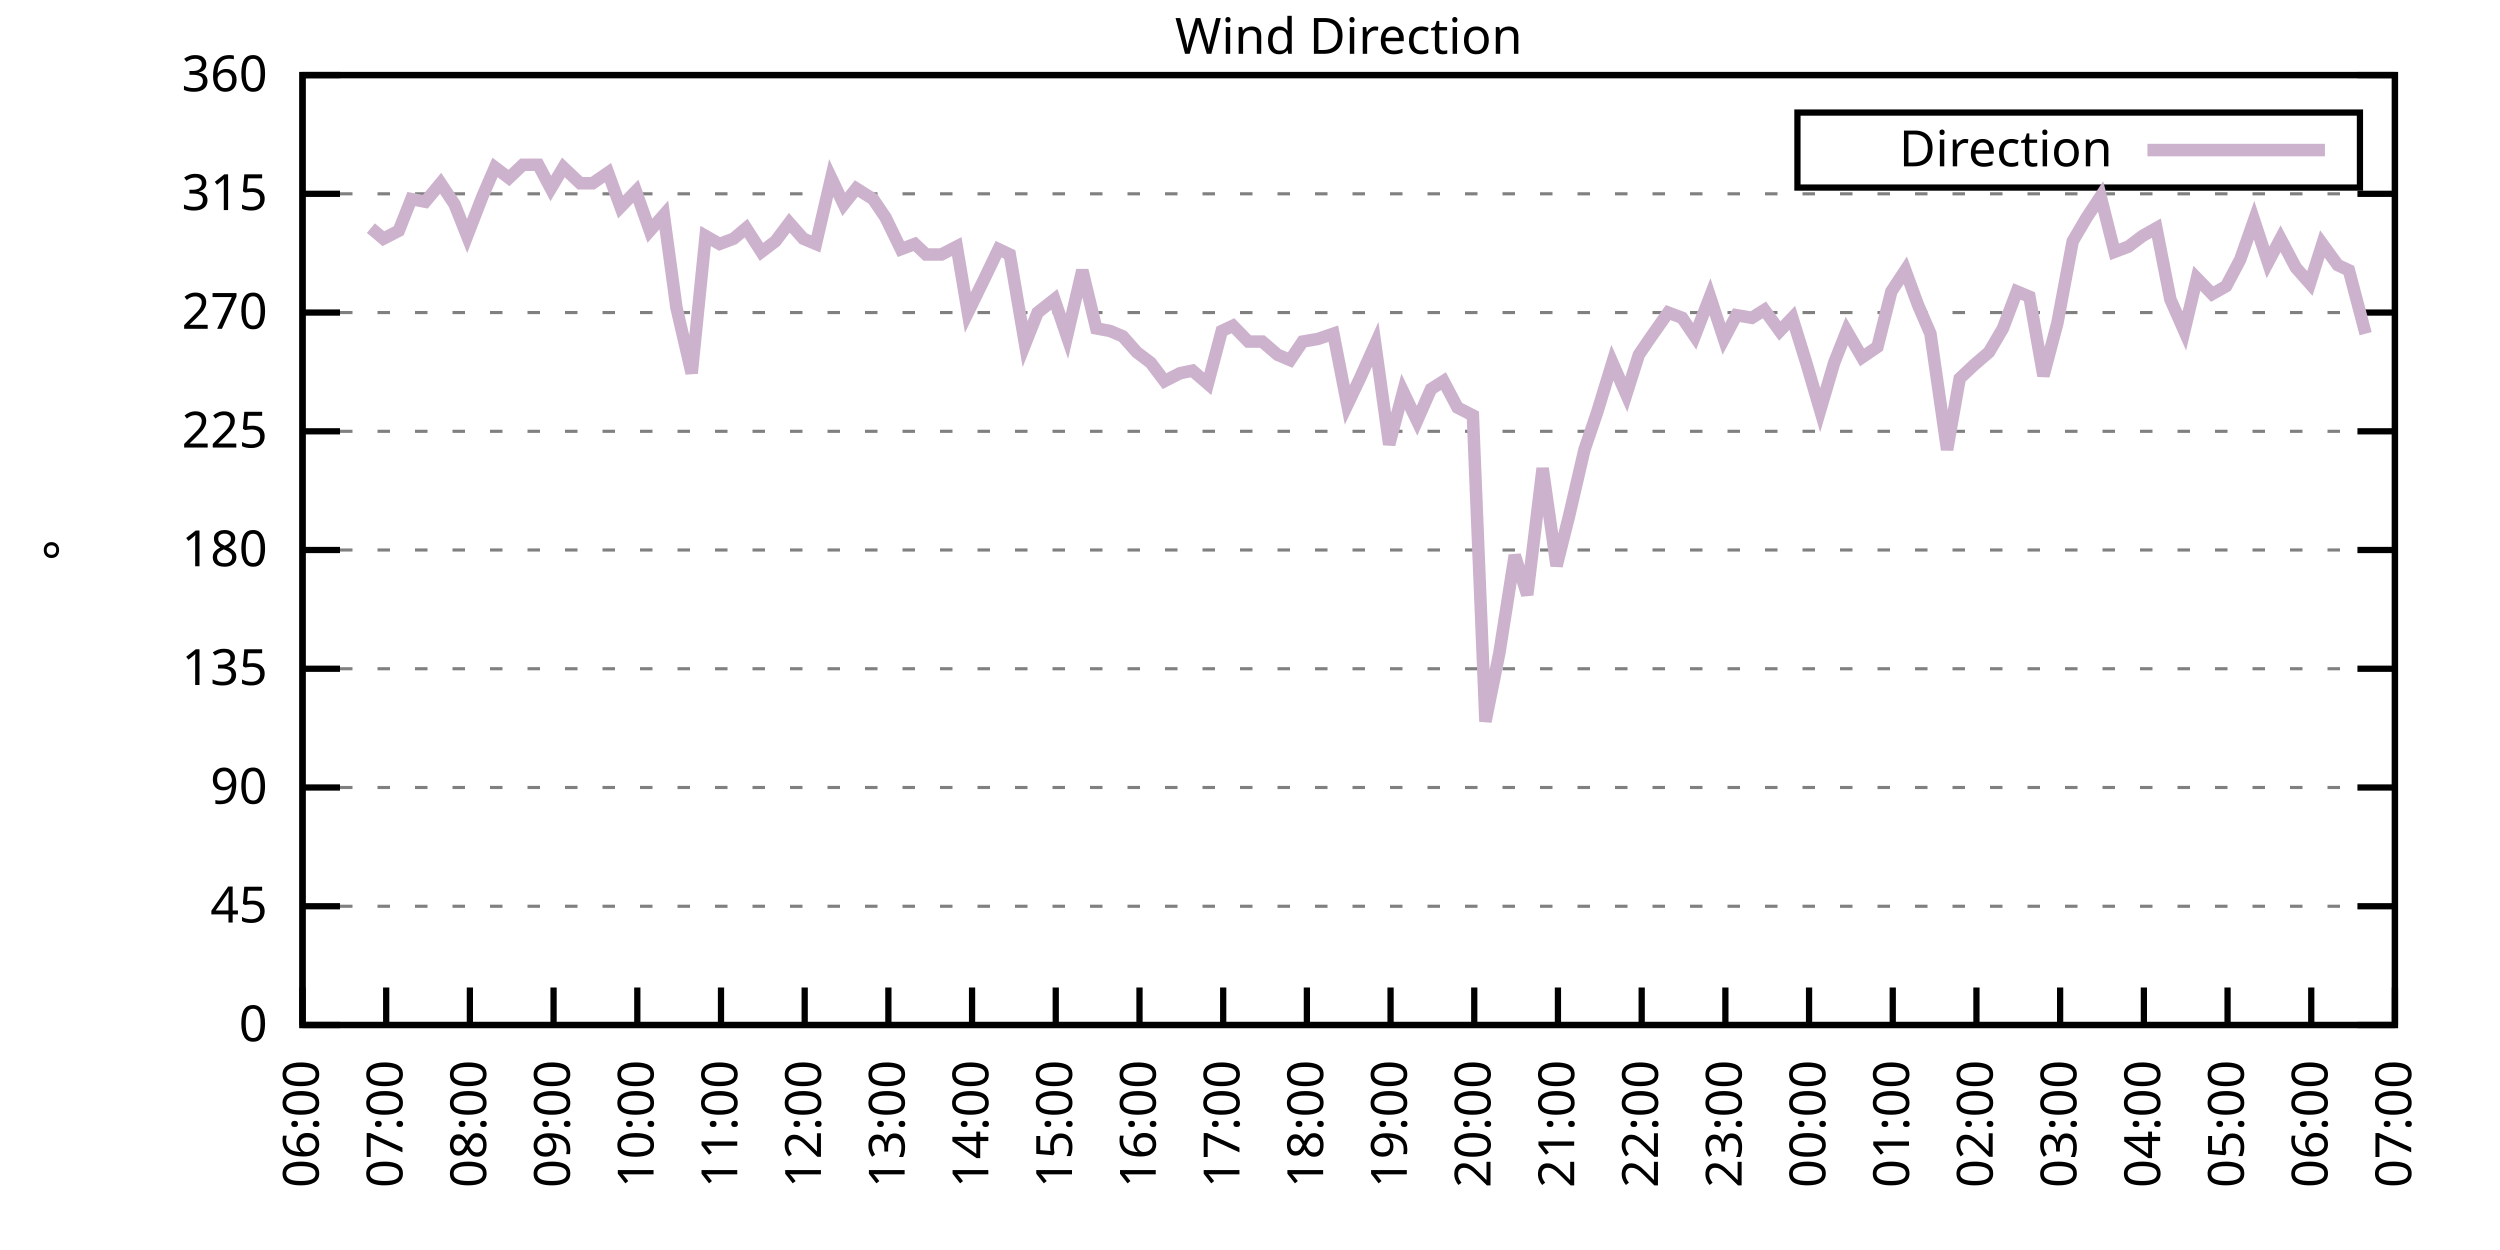
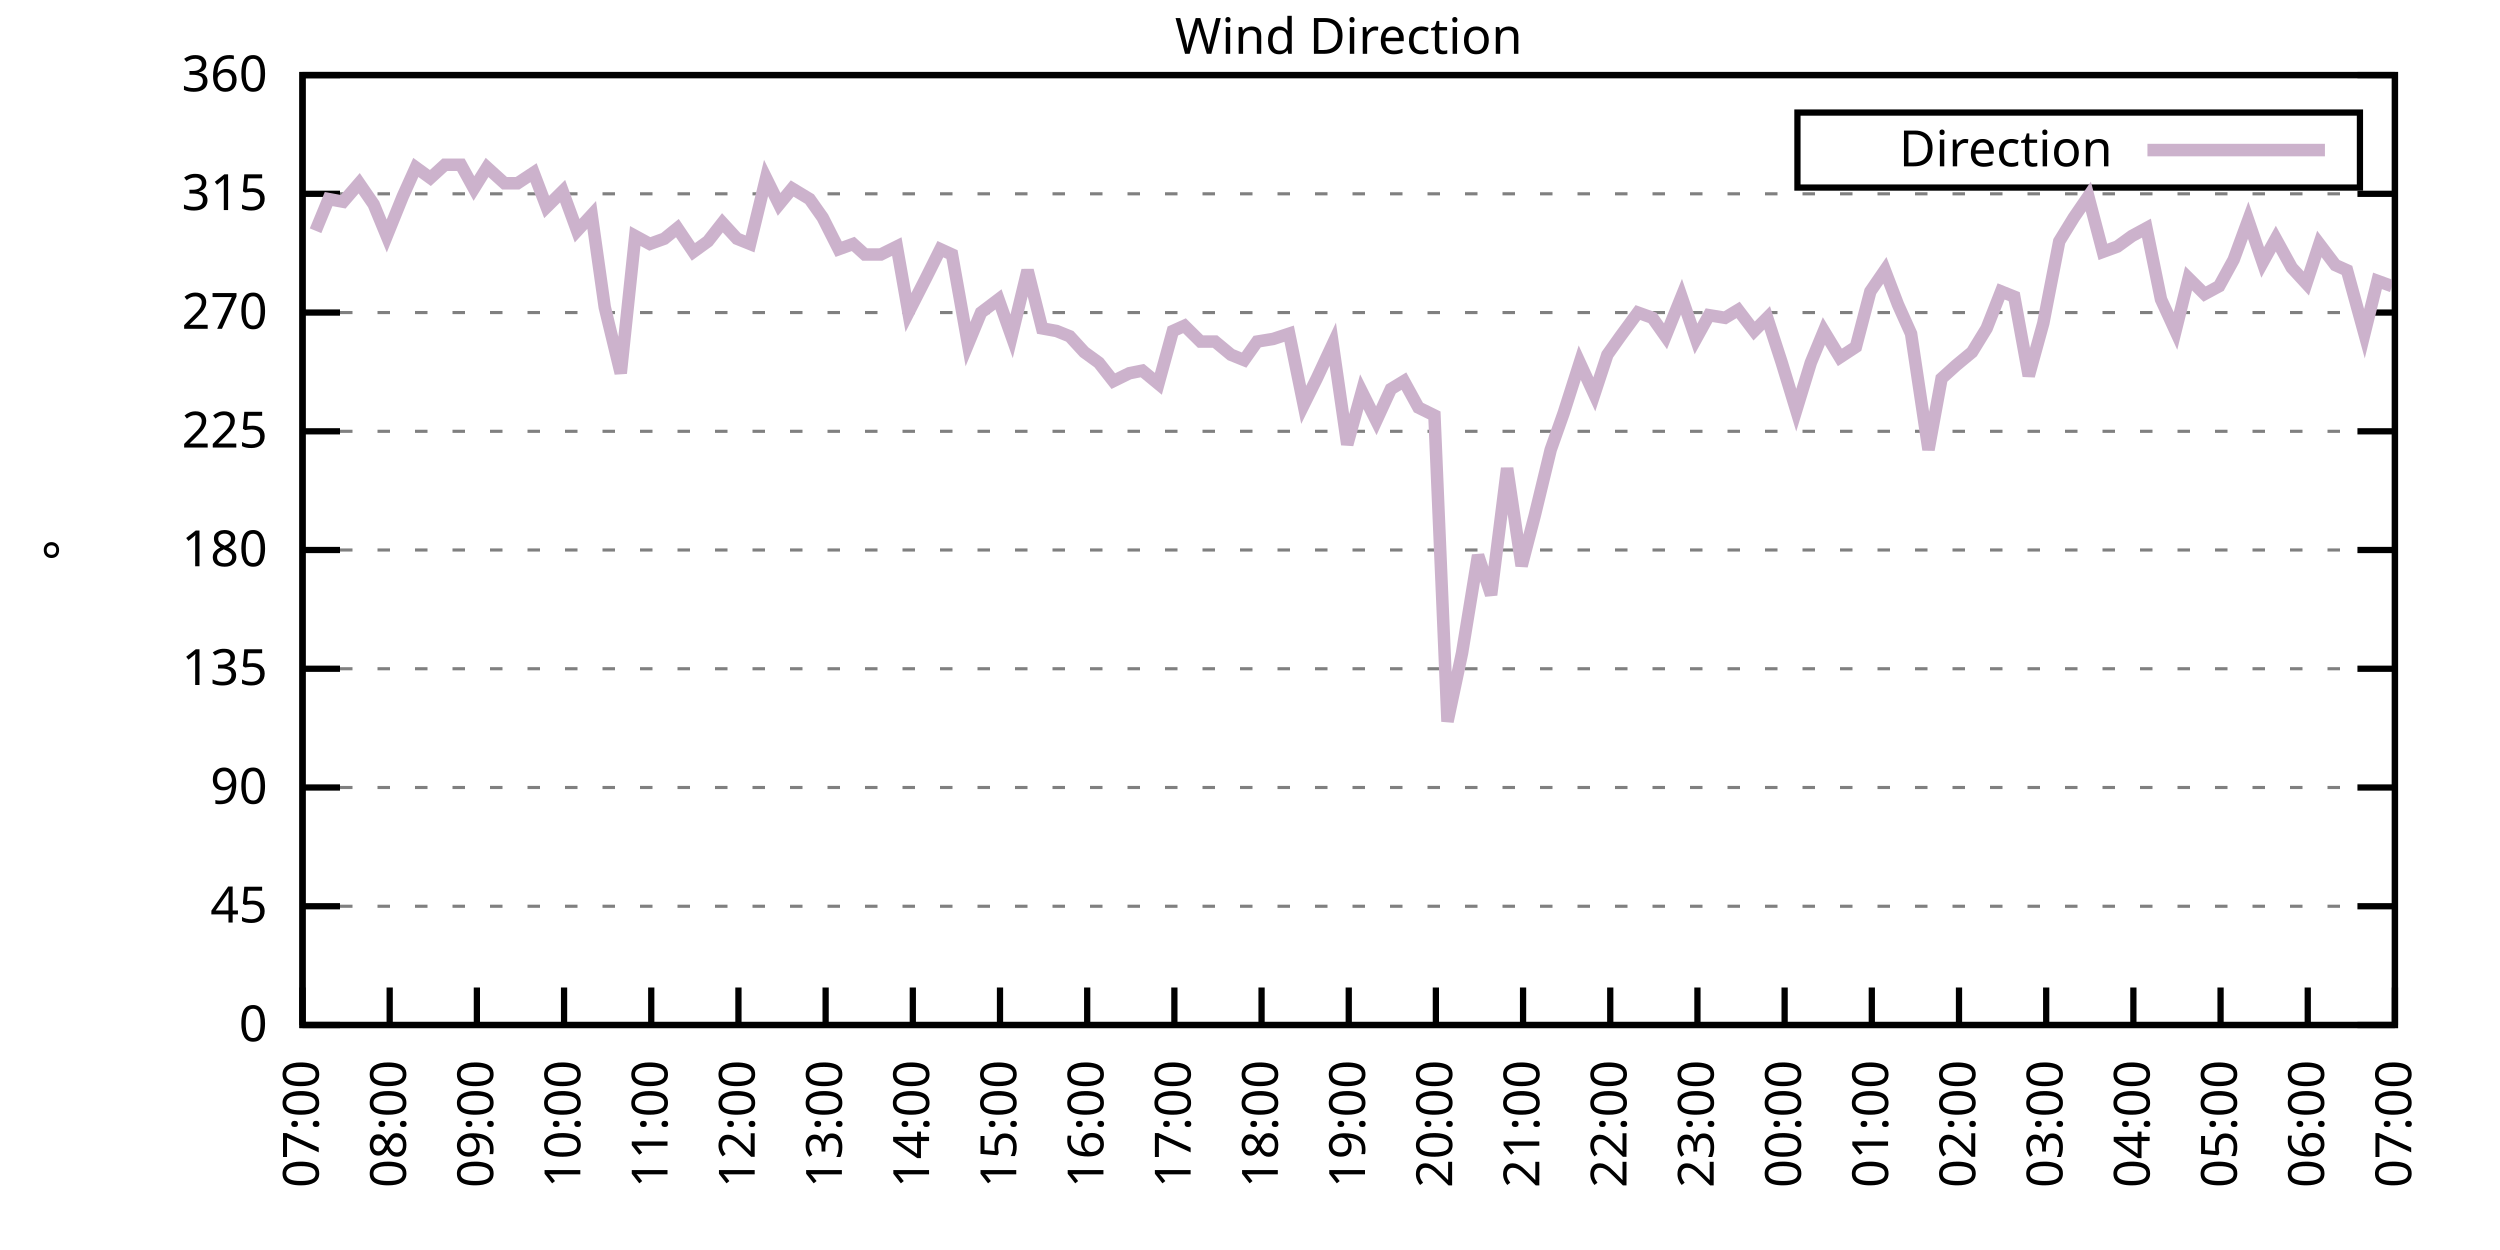
<svg xmlns="http://www.w3.org/2000/svg" xmlns:xlink="http://www.w3.org/1999/xlink" width="400" height="200" viewBox="0 0 400 200">
  <g id="gnuplot_canvas">
    <rect x="0" y="0" width="400" height="200" fill="none" />
    <defs>
      <circle id="gpDot" r="0.5" stroke-width="0.5" stroke="currentColor" />
      <path id="gpPt0" stroke-width="0.333" stroke="currentColor" d="M-1,0 h2 M0,-1 v2" />
      <path id="gpPt1" stroke-width="0.333" stroke="currentColor" d="M-1,-1 L1,1 M1,-1 L-1,1" />
      <path id="gpPt2" stroke-width="0.333" stroke="currentColor" d="M-1,0 L1,0 M0,-1 L0,1 M-1,-1 L1,1 M-1,1 L1,-1" />
      <rect id="gpPt3" stroke-width="0.333" stroke="currentColor" x="-1" y="-1" width="2" height="2" />
      <rect id="gpPt4" stroke-width="0.333" stroke="currentColor" fill="currentColor" x="-1" y="-1" width="2" height="2" />
      <circle id="gpPt5" stroke-width="0.333" stroke="currentColor" cx="0" cy="0" r="1" />
      <use xlink:href="#gpPt5" id="gpPt6" fill="currentColor" stroke="none" />
      <path id="gpPt7" stroke-width="0.333" stroke="currentColor" d="M0,-1.33 L-1.33,0.67 L1.33,0.67 z" />
      <use xlink:href="#gpPt7" id="gpPt8" fill="currentColor" stroke="none" />
      <use xlink:href="#gpPt7" id="gpPt9" stroke="currentColor" transform="rotate(180)" />
      <use xlink:href="#gpPt9" id="gpPt10" fill="currentColor" stroke="none" />
      <use xlink:href="#gpPt3" id="gpPt11" stroke="currentColor" transform="rotate(45)" />
      <use xlink:href="#gpPt11" id="gpPt12" fill="currentColor" stroke="none" />
      <path id="gpPt13" stroke-width="0.333" stroke="currentColor" d="M0,1.330 L1.265,0.411 L0.782,-1.067 L-0.782,-1.076 L-1.265,0.411 z" />
      <use xlink:href="#gpPt13" id="gpPt14" fill="currentColor" stroke="none" />
      <filter id="textbox" filterUnits="objectBoundingBox" x="0" y="0" height="1" width="1">
        <feFlood flood-color="white" flood-opacity="1" result="bgnd" />
        <feComposite in="SourceGraphic" in2="bgnd" operator="atop" />
      </filter>
      <filter id="greybox" filterUnits="objectBoundingBox" x="0" y="0" height="1" width="1">
        <feFlood flood-color="lightgrey" flood-opacity="1" result="grey" />
        <feComposite in="SourceGraphic" in2="grey" operator="atop" />
      </filter>
    </defs>
    <g fill="none" color="white" stroke="currentColor" stroke-width="1.00" stroke-linecap="butt" stroke-linejoin="miter">
</g>
    <g fill="none" color="black" stroke="currentColor" stroke-width="1.00" stroke-linecap="butt" stroke-linejoin="miter">
      <g stroke="none" shape-rendering="crispEdges">
        <polygon fill="rgb(255, 255, 255)" points="48.40,164.00 383.18,164.00 383.18,12.02 48.40,12.02 " />
      </g>
    </g>
    <g fill="none" color="black" stroke="currentColor" stroke-width="1.00" stroke-linecap="butt" stroke-linejoin="miter">
</g>
    <g fill="none" color="black" stroke="black" stroke-width="0.50" stroke-linecap="butt" stroke-linejoin="miter">
</g>
    <g fill="none" color="gray" stroke="currentColor" stroke-width="0.50" stroke-linecap="butt" stroke-linejoin="miter">
      <path stroke="gray" stroke-dasharray="2,4" class="gridline" d="M48.40,164.00 L383.19,164.00  " />
    </g>
    <g fill="none" color="gray" stroke="gray" stroke-width="1.00" stroke-linecap="butt" stroke-linejoin="miter">
</g>
    <g fill="none" color="black" stroke="currentColor" stroke-width="1.00" stroke-linecap="butt" stroke-linejoin="miter">
      <path stroke="black" d="M48.40,164.00 L54.40,164.00 M383.19,164.00 L377.19,164.00  " />
      <g transform="translate(42.80,166.60)" stroke="none" fill="black" font-family="Sans" font-size="8.00" text-anchor="end">
        <text>
          <tspan font-family="Sans"> 0</tspan>
        </text>
      </g>
    </g>
    <g fill="none" color="black" stroke="currentColor" stroke-width="1.00" stroke-linecap="butt" stroke-linejoin="miter">
</g>
    <g fill="none" color="black" stroke="black" stroke-width="0.50" stroke-linecap="butt" stroke-linejoin="miter">
</g>
    <g fill="none" color="gray" stroke="currentColor" stroke-width="0.50" stroke-linecap="butt" stroke-linejoin="miter">
      <path stroke="gray" stroke-dasharray="2,4" class="gridline" d="M48.40,145.00 L383.19,145.00  " />
    </g>
    <g fill="none" color="gray" stroke="gray" stroke-width="1.00" stroke-linecap="butt" stroke-linejoin="miter">
</g>
    <g fill="none" color="black" stroke="currentColor" stroke-width="1.00" stroke-linecap="butt" stroke-linejoin="miter">
      <path stroke="black" d="M48.40,145.00 L54.40,145.00 M383.19,145.00 L377.19,145.00  " />
      <g transform="translate(42.80,147.60)" stroke="none" fill="black" font-family="Sans" font-size="8.00" text-anchor="end">
        <text>
          <tspan font-family="Sans"> 45</tspan>
        </text>
      </g>
    </g>
    <g fill="none" color="black" stroke="currentColor" stroke-width="1.00" stroke-linecap="butt" stroke-linejoin="miter">
</g>
    <g fill="none" color="black" stroke="black" stroke-width="0.50" stroke-linecap="butt" stroke-linejoin="miter">
</g>
    <g fill="none" color="gray" stroke="currentColor" stroke-width="0.50" stroke-linecap="butt" stroke-linejoin="miter">
      <path stroke="gray" stroke-dasharray="2,4" class="gridline" d="M48.40,126.00 L383.19,126.00  " />
    </g>
    <g fill="none" color="gray" stroke="gray" stroke-width="1.00" stroke-linecap="butt" stroke-linejoin="miter">
</g>
    <g fill="none" color="black" stroke="currentColor" stroke-width="1.00" stroke-linecap="butt" stroke-linejoin="miter">
      <path stroke="black" d="M48.40,126.00 L54.40,126.00 M383.19,126.00 L377.19,126.00  " />
      <g transform="translate(42.80,128.60)" stroke="none" fill="black" font-family="Sans" font-size="8.00" text-anchor="end">
        <text>
          <tspan font-family="Sans"> 90</tspan>
        </text>
      </g>
    </g>
    <g fill="none" color="black" stroke="currentColor" stroke-width="1.00" stroke-linecap="butt" stroke-linejoin="miter">
</g>
    <g fill="none" color="black" stroke="black" stroke-width="0.50" stroke-linecap="butt" stroke-linejoin="miter">
</g>
    <g fill="none" color="gray" stroke="currentColor" stroke-width="0.50" stroke-linecap="butt" stroke-linejoin="miter">
      <path stroke="gray" stroke-dasharray="2,4" class="gridline" d="M48.40,107.00 L383.19,107.00  " />
    </g>
    <g fill="none" color="gray" stroke="gray" stroke-width="1.00" stroke-linecap="butt" stroke-linejoin="miter">
</g>
    <g fill="none" color="black" stroke="currentColor" stroke-width="1.00" stroke-linecap="butt" stroke-linejoin="miter">
      <path stroke="black" d="M48.40,107.00 L54.40,107.00 M383.19,107.00 L377.19,107.00  " />
      <g transform="translate(42.80,109.60)" stroke="none" fill="black" font-family="Sans" font-size="8.00" text-anchor="end">
        <text>
          <tspan font-family="Sans"> 135</tspan>
        </text>
      </g>
    </g>
    <g fill="none" color="black" stroke="currentColor" stroke-width="1.00" stroke-linecap="butt" stroke-linejoin="miter">
</g>
    <g fill="none" color="black" stroke="black" stroke-width="0.50" stroke-linecap="butt" stroke-linejoin="miter">
</g>
    <g fill="none" color="gray" stroke="currentColor" stroke-width="0.50" stroke-linecap="butt" stroke-linejoin="miter">
      <path stroke="gray" stroke-dasharray="2,4" class="gridline" d="M48.40,88.00 L383.19,88.00  " />
    </g>
    <g fill="none" color="gray" stroke="gray" stroke-width="1.00" stroke-linecap="butt" stroke-linejoin="miter">
</g>
    <g fill="none" color="black" stroke="currentColor" stroke-width="1.00" stroke-linecap="butt" stroke-linejoin="miter">
      <path stroke="black" d="M48.40,88.00 L54.40,88.00 M383.19,88.00 L377.19,88.00  " />
      <g transform="translate(42.80,90.60)" stroke="none" fill="black" font-family="Sans" font-size="8.00" text-anchor="end">
        <text>
          <tspan font-family="Sans"> 180</tspan>
        </text>
      </g>
    </g>
    <g fill="none" color="black" stroke="currentColor" stroke-width="1.00" stroke-linecap="butt" stroke-linejoin="miter">
</g>
    <g fill="none" color="black" stroke="black" stroke-width="0.50" stroke-linecap="butt" stroke-linejoin="miter">
</g>
    <g fill="none" color="gray" stroke="currentColor" stroke-width="0.50" stroke-linecap="butt" stroke-linejoin="miter">
      <path stroke="gray" stroke-dasharray="2,4" class="gridline" d="M48.40,69.01 L383.19,69.01  " />
    </g>
    <g fill="none" color="gray" stroke="gray" stroke-width="1.00" stroke-linecap="butt" stroke-linejoin="miter">
</g>
    <g fill="none" color="black" stroke="currentColor" stroke-width="1.00" stroke-linecap="butt" stroke-linejoin="miter">
      <path stroke="black" d="M48.40,69.01 L54.40,69.01 M383.19,69.01 L377.19,69.01  " />
      <g transform="translate(42.80,71.61)" stroke="none" fill="black" font-family="Sans" font-size="8.00" text-anchor="end">
        <text>
          <tspan font-family="Sans"> 225</tspan>
        </text>
      </g>
    </g>
    <g fill="none" color="black" stroke="currentColor" stroke-width="1.00" stroke-linecap="butt" stroke-linejoin="miter">
</g>
    <g fill="none" color="black" stroke="black" stroke-width="0.50" stroke-linecap="butt" stroke-linejoin="miter">
</g>
    <g fill="none" color="gray" stroke="currentColor" stroke-width="0.50" stroke-linecap="butt" stroke-linejoin="miter">
      <path stroke="gray" stroke-dasharray="2,4" class="gridline" d="M48.40,50.01 L383.19,50.01  " />
    </g>
    <g fill="none" color="gray" stroke="gray" stroke-width="1.00" stroke-linecap="butt" stroke-linejoin="miter">
</g>
    <g fill="none" color="black" stroke="currentColor" stroke-width="1.00" stroke-linecap="butt" stroke-linejoin="miter">
      <path stroke="black" d="M48.40,50.01 L54.40,50.01 M383.19,50.01 L377.19,50.01  " />
      <g transform="translate(42.80,52.61)" stroke="none" fill="black" font-family="Sans" font-size="8.00" text-anchor="end">
        <text>
          <tspan font-family="Sans"> 270</tspan>
        </text>
      </g>
    </g>
    <g fill="none" color="black" stroke="currentColor" stroke-width="1.00" stroke-linecap="butt" stroke-linejoin="miter">
</g>
    <g fill="none" color="black" stroke="black" stroke-width="0.50" stroke-linecap="butt" stroke-linejoin="miter">
</g>
    <g fill="none" color="gray" stroke="currentColor" stroke-width="0.50" stroke-linecap="butt" stroke-linejoin="miter">
      <path stroke="gray" stroke-dasharray="2,4" class="gridline" d="M48.40,31.01 L383.19,31.01  " />
    </g>
    <g fill="none" color="gray" stroke="gray" stroke-width="1.00" stroke-linecap="butt" stroke-linejoin="miter">
</g>
    <g fill="none" color="black" stroke="currentColor" stroke-width="1.00" stroke-linecap="butt" stroke-linejoin="miter">
      <path stroke="black" d="M48.40,31.01 L54.40,31.01 M383.19,31.01 L377.19,31.01  " />
      <g transform="translate(42.80,33.61)" stroke="none" fill="black" font-family="Sans" font-size="8.00" text-anchor="end">
        <text>
          <tspan font-family="Sans"> 315</tspan>
        </text>
      </g>
    </g>
    <g fill="none" color="black" stroke="currentColor" stroke-width="1.00" stroke-linecap="butt" stroke-linejoin="miter">
</g>
    <g fill="none" color="black" stroke="black" stroke-width="0.50" stroke-linecap="butt" stroke-linejoin="miter">
</g>
    <g fill="none" color="gray" stroke="currentColor" stroke-width="0.50" stroke-linecap="butt" stroke-linejoin="miter">
      <path stroke="gray" stroke-dasharray="2,4" class="gridline" d="M48.40,12.01 L383.19,12.01  " />
    </g>
    <g fill="none" color="gray" stroke="gray" stroke-width="1.00" stroke-linecap="butt" stroke-linejoin="miter">
</g>
    <g fill="none" color="black" stroke="currentColor" stroke-width="1.00" stroke-linecap="butt" stroke-linejoin="miter">
      <path stroke="black" d="M48.40,12.01 L54.40,12.01 M383.19,12.01 L377.19,12.01  " />
      <g transform="translate(42.80,14.61)" stroke="none" fill="black" font-family="Sans" font-size="8.00" text-anchor="end">
        <text>
          <tspan font-family="Sans"> 360</tspan>
        </text>
      </g>
    </g>
    <g fill="none" color="black" stroke="currentColor" stroke-width="1.00" stroke-linecap="butt" stroke-linejoin="miter">
      <path stroke="black" d="M48.40,164.00 L48.40,158.00  " />
      <g transform="translate(51.00,169.60) rotate(270.00)" stroke="none" fill="black" font-family="Sans" font-size="8.00" text-anchor="end">
        <text>
-           <tspan font-family="Sans">06:00</tspan>
-         </text>
-       </g>
-     </g>
-     <g fill="none" color="black" stroke="currentColor" stroke-width="1.00" stroke-linecap="butt" stroke-linejoin="miter">
-       <path stroke="black" d="M61.79,164.00 L61.79,158.00  " />
-       <g transform="translate(64.39,169.60) rotate(270.00)" stroke="none" fill="black" font-family="Sans" font-size="8.00" text-anchor="end">
-         <text>
          <tspan font-family="Sans">07:00</tspan>
        </text>
      </g>
    </g>
    <g fill="none" color="black" stroke="currentColor" stroke-width="1.00" stroke-linecap="butt" stroke-linejoin="miter">
-       <path stroke="black" d="M75.18,164.00 L75.18,158.00  " />
-       <g transform="translate(77.78,169.60) rotate(270.00)" stroke="none" fill="black" font-family="Sans" font-size="8.00" text-anchor="end">
+       <path stroke="black" d="M62.35,164.00 L62.35,158.00  " />
+       <g transform="translate(64.95,169.60) rotate(270.00)" stroke="none" fill="black" font-family="Sans" font-size="8.00" text-anchor="end">
        <text>
          <tspan font-family="Sans">08:00</tspan>
        </text>
      </g>
    </g>
    <g fill="none" color="black" stroke="currentColor" stroke-width="1.00" stroke-linecap="butt" stroke-linejoin="miter">
-       <path stroke="black" d="M88.57,164.00 L88.57,158.00  " />
-       <g transform="translate(91.17,169.60) rotate(270.00)" stroke="none" fill="black" font-family="Sans" font-size="8.00" text-anchor="end">
+       <path stroke="black" d="M76.30,164.00 L76.30,158.00  " />
+       <g transform="translate(78.90,169.60) rotate(270.00)" stroke="none" fill="black" font-family="Sans" font-size="8.00" text-anchor="end">
        <text>
          <tspan font-family="Sans">09:00</tspan>
        </text>
      </g>
    </g>
    <g fill="none" color="black" stroke="currentColor" stroke-width="1.00" stroke-linecap="butt" stroke-linejoin="miter">
-       <path stroke="black" d="M101.97,164.00 L101.97,158.00  " />
-       <g transform="translate(104.57,169.60) rotate(270.00)" stroke="none" fill="black" font-family="Sans" font-size="8.00" text-anchor="end">
+       <path stroke="black" d="M90.25,164.00 L90.25,158.00  " />
+       <g transform="translate(92.85,169.60) rotate(270.00)" stroke="none" fill="black" font-family="Sans" font-size="8.00" text-anchor="end">
        <text>
          <tspan font-family="Sans">10:00</tspan>
        </text>
      </g>
    </g>
    <g fill="none" color="black" stroke="currentColor" stroke-width="1.00" stroke-linecap="butt" stroke-linejoin="miter">
-       <path stroke="black" d="M115.36,164.00 L115.36,158.00  " />
-       <g transform="translate(117.96,169.60) rotate(270.00)" stroke="none" fill="black" font-family="Sans" font-size="8.00" text-anchor="end">
+       <path stroke="black" d="M104.20,164.00 L104.20,158.00  " />
+       <g transform="translate(106.80,169.60) rotate(270.00)" stroke="none" fill="black" font-family="Sans" font-size="8.00" text-anchor="end">
        <text>
          <tspan font-family="Sans">11:00</tspan>
        </text>
      </g>
    </g>
    <g fill="none" color="black" stroke="currentColor" stroke-width="1.00" stroke-linecap="butt" stroke-linejoin="miter">
-       <path stroke="black" d="M128.75,164.00 L128.75,158.00  " />
-       <g transform="translate(131.35,169.60) rotate(270.00)" stroke="none" fill="black" font-family="Sans" font-size="8.00" text-anchor="end">
+       <path stroke="black" d="M118.15,164.00 L118.15,158.00  " />
+       <g transform="translate(120.75,169.60) rotate(270.00)" stroke="none" fill="black" font-family="Sans" font-size="8.00" text-anchor="end">
        <text>
          <tspan font-family="Sans">12:00</tspan>
        </text>
      </g>
    </g>
    <g fill="none" color="black" stroke="currentColor" stroke-width="1.00" stroke-linecap="butt" stroke-linejoin="miter">
-       <path stroke="black" d="M142.14,164.00 L142.14,158.00  " />
-       <g transform="translate(144.74,169.60) rotate(270.00)" stroke="none" fill="black" font-family="Sans" font-size="8.00" text-anchor="end">
+       <path stroke="black" d="M132.10,164.00 L132.10,158.00  " />
+       <g transform="translate(134.70,169.60) rotate(270.00)" stroke="none" fill="black" font-family="Sans" font-size="8.00" text-anchor="end">
        <text>
          <tspan font-family="Sans">13:00</tspan>
        </text>
      </g>
    </g>
    <g fill="none" color="black" stroke="currentColor" stroke-width="1.00" stroke-linecap="butt" stroke-linejoin="miter">
-       <path stroke="black" d="M155.53,164.00 L155.53,158.00  " />
-       <g transform="translate(158.13,169.60) rotate(270.00)" stroke="none" fill="black" font-family="Sans" font-size="8.00" text-anchor="end">
+       <path stroke="black" d="M146.05,164.00 L146.05,158.00  " />
+       <g transform="translate(148.65,169.60) rotate(270.00)" stroke="none" fill="black" font-family="Sans" font-size="8.00" text-anchor="end">
        <text>
          <tspan font-family="Sans">14:00</tspan>
        </text>
      </g>
    </g>
    <g fill="none" color="black" stroke="currentColor" stroke-width="1.00" stroke-linecap="butt" stroke-linejoin="miter">
-       <path stroke="black" d="M168.92,164.00 L168.92,158.00  " />
-       <g transform="translate(171.52,169.60) rotate(270.00)" stroke="none" fill="black" font-family="Sans" font-size="8.00" text-anchor="end">
+       <path stroke="black" d="M160.00,164.00 L160.00,158.00  " />
+       <g transform="translate(162.60,169.60) rotate(270.00)" stroke="none" fill="black" font-family="Sans" font-size="8.00" text-anchor="end">
        <text>
          <tspan font-family="Sans">15:00</tspan>
        </text>
      </g>
    </g>
    <g fill="none" color="black" stroke="currentColor" stroke-width="1.00" stroke-linecap="butt" stroke-linejoin="miter">
-       <path stroke="black" d="M182.32,164.00 L182.32,158.00  " />
-       <g transform="translate(184.92,169.60) rotate(270.00)" stroke="none" fill="black" font-family="Sans" font-size="8.00" text-anchor="end">
+       <path stroke="black" d="M173.95,164.00 L173.95,158.00  " />
+       <g transform="translate(176.55,169.60) rotate(270.00)" stroke="none" fill="black" font-family="Sans" font-size="8.00" text-anchor="end">
        <text>
          <tspan font-family="Sans">16:00</tspan>
        </text>
      </g>
    </g>
    <g fill="none" color="black" stroke="currentColor" stroke-width="1.00" stroke-linecap="butt" stroke-linejoin="miter">
-       <path stroke="black" d="M195.71,164.00 L195.71,158.00  " />
-       <g transform="translate(198.31,169.60) rotate(270.00)" stroke="none" fill="black" font-family="Sans" font-size="8.00" text-anchor="end">
+       <path stroke="black" d="M187.90,164.00 L187.90,158.00  " />
+       <g transform="translate(190.50,169.60) rotate(270.00)" stroke="none" fill="black" font-family="Sans" font-size="8.00" text-anchor="end">
        <text>
          <tspan font-family="Sans">17:00</tspan>
        </text>
      </g>
    </g>
    <g fill="none" color="black" stroke="currentColor" stroke-width="1.00" stroke-linecap="butt" stroke-linejoin="miter">
-       <path stroke="black" d="M209.10,164.00 L209.10,158.00  " />
-       <g transform="translate(211.70,169.60) rotate(270.00)" stroke="none" fill="black" font-family="Sans" font-size="8.00" text-anchor="end">
+       <path stroke="black" d="M201.85,164.00 L201.85,158.00  " />
+       <g transform="translate(204.45,169.60) rotate(270.00)" stroke="none" fill="black" font-family="Sans" font-size="8.00" text-anchor="end">
        <text>
          <tspan font-family="Sans">18:00</tspan>
        </text>
      </g>
    </g>
    <g fill="none" color="black" stroke="currentColor" stroke-width="1.00" stroke-linecap="butt" stroke-linejoin="miter">
-       <path stroke="black" d="M222.49,164.00 L222.49,158.00  " />
-       <g transform="translate(225.09,169.60) rotate(270.00)" stroke="none" fill="black" font-family="Sans" font-size="8.00" text-anchor="end">
+       <path stroke="black" d="M215.80,164.00 L215.80,158.00  " />
+       <g transform="translate(218.40,169.60) rotate(270.00)" stroke="none" fill="black" font-family="Sans" font-size="8.00" text-anchor="end">
        <text>
          <tspan font-family="Sans">19:00</tspan>
        </text>
      </g>
    </g>
    <g fill="none" color="black" stroke="currentColor" stroke-width="1.00" stroke-linecap="butt" stroke-linejoin="miter">
-       <path stroke="black" d="M235.88,164.00 L235.88,158.00  " />
-       <g transform="translate(238.48,169.60) rotate(270.00)" stroke="none" fill="black" font-family="Sans" font-size="8.00" text-anchor="end">
+       <path stroke="black" d="M229.74,164.00 L229.74,158.00  " />
+       <g transform="translate(232.34,169.60) rotate(270.00)" stroke="none" fill="black" font-family="Sans" font-size="8.00" text-anchor="end">
        <text>
          <tspan font-family="Sans">20:00</tspan>
        </text>
      </g>
    </g>
    <g fill="none" color="black" stroke="currentColor" stroke-width="1.00" stroke-linecap="butt" stroke-linejoin="miter">
-       <path stroke="black" d="M249.27,164.00 L249.27,158.00  " />
-       <g transform="translate(251.87,169.60) rotate(270.00)" stroke="none" fill="black" font-family="Sans" font-size="8.00" text-anchor="end">
+       <path stroke="black" d="M243.69,164.00 L243.69,158.00  " />
+       <g transform="translate(246.29,169.60) rotate(270.00)" stroke="none" fill="black" font-family="Sans" font-size="8.00" text-anchor="end">
        <text>
          <tspan font-family="Sans">21:00</tspan>
        </text>
      </g>
    </g>
    <g fill="none" color="black" stroke="currentColor" stroke-width="1.00" stroke-linecap="butt" stroke-linejoin="miter">
-       <path stroke="black" d="M262.67,164.00 L262.67,158.00  " />
-       <g transform="translate(265.27,169.60) rotate(270.00)" stroke="none" fill="black" font-family="Sans" font-size="8.00" text-anchor="end">
+       <path stroke="black" d="M257.64,164.00 L257.64,158.00  " />
+       <g transform="translate(260.24,169.60) rotate(270.00)" stroke="none" fill="black" font-family="Sans" font-size="8.00" text-anchor="end">
        <text>
          <tspan font-family="Sans">22:00</tspan>
        </text>
      </g>
    </g>
    <g fill="none" color="black" stroke="currentColor" stroke-width="1.00" stroke-linecap="butt" stroke-linejoin="miter">
-       <path stroke="black" d="M276.06,164.00 L276.06,158.00  " />
-       <g transform="translate(278.66,169.60) rotate(270.00)" stroke="none" fill="black" font-family="Sans" font-size="8.00" text-anchor="end">
+       <path stroke="black" d="M271.59,164.00 L271.59,158.00  " />
+       <g transform="translate(274.19,169.60) rotate(270.00)" stroke="none" fill="black" font-family="Sans" font-size="8.00" text-anchor="end">
        <text>
          <tspan font-family="Sans">23:00</tspan>
        </text>
      </g>
    </g>
    <g fill="none" color="black" stroke="currentColor" stroke-width="1.00" stroke-linecap="butt" stroke-linejoin="miter">
-       <path stroke="black" d="M289.45,164.00 L289.45,158.00  " />
-       <g transform="translate(292.05,169.60) rotate(270.00)" stroke="none" fill="black" font-family="Sans" font-size="8.00" text-anchor="end">
+       <path stroke="black" d="M285.54,164.00 L285.54,158.00  " />
+       <g transform="translate(288.14,169.60) rotate(270.00)" stroke="none" fill="black" font-family="Sans" font-size="8.00" text-anchor="end">
        <text>
          <tspan font-family="Sans">00:00</tspan>
        </text>
      </g>
    </g>
    <g fill="none" color="black" stroke="currentColor" stroke-width="1.00" stroke-linecap="butt" stroke-linejoin="miter">
-       <path stroke="black" d="M302.84,164.00 L302.84,158.00  " />
-       <g transform="translate(305.44,169.60) rotate(270.00)" stroke="none" fill="black" font-family="Sans" font-size="8.00" text-anchor="end">
+       <path stroke="black" d="M299.49,164.00 L299.49,158.00  " />
+       <g transform="translate(302.09,169.60) rotate(270.00)" stroke="none" fill="black" font-family="Sans" font-size="8.00" text-anchor="end">
        <text>
          <tspan font-family="Sans">01:00</tspan>
        </text>
      </g>
    </g>
    <g fill="none" color="black" stroke="currentColor" stroke-width="1.00" stroke-linecap="butt" stroke-linejoin="miter">
-       <path stroke="black" d="M316.23,164.00 L316.23,158.00  " />
-       <g transform="translate(318.83,169.60) rotate(270.00)" stroke="none" fill="black" font-family="Sans" font-size="8.00" text-anchor="end">
+       <path stroke="black" d="M313.44,164.00 L313.44,158.00  " />
+       <g transform="translate(316.04,169.60) rotate(270.00)" stroke="none" fill="black" font-family="Sans" font-size="8.00" text-anchor="end">
        <text>
          <tspan font-family="Sans">02:00</tspan>
        </text>
      </g>
    </g>
    <g fill="none" color="black" stroke="currentColor" stroke-width="1.00" stroke-linecap="butt" stroke-linejoin="miter">
-       <path stroke="black" d="M329.62,164.00 L329.62,158.00  " />
-       <g transform="translate(332.22,169.60) rotate(270.00)" stroke="none" fill="black" font-family="Sans" font-size="8.00" text-anchor="end">
+       <path stroke="black" d="M327.39,164.00 L327.39,158.00  " />
+       <g transform="translate(329.99,169.60) rotate(270.00)" stroke="none" fill="black" font-family="Sans" font-size="8.00" text-anchor="end">
        <text>
          <tspan font-family="Sans">03:00</tspan>
        </text>
      </g>
    </g>
    <g fill="none" color="black" stroke="currentColor" stroke-width="1.00" stroke-linecap="butt" stroke-linejoin="miter">
-       <path stroke="black" d="M343.02,164.00 L343.02,158.00  " />
-       <g transform="translate(345.62,169.60) rotate(270.00)" stroke="none" fill="black" font-family="Sans" font-size="8.00" text-anchor="end">
+       <path stroke="black" d="M341.34,164.00 L341.34,158.00  " />
+       <g transform="translate(343.94,169.60) rotate(270.00)" stroke="none" fill="black" font-family="Sans" font-size="8.00" text-anchor="end">
        <text>
          <tspan font-family="Sans">04:00</tspan>
        </text>
      </g>
    </g>
    <g fill="none" color="black" stroke="currentColor" stroke-width="1.00" stroke-linecap="butt" stroke-linejoin="miter">
-       <path stroke="black" d="M356.41,164.00 L356.41,158.00  " />
-       <g transform="translate(359.01,169.60) rotate(270.00)" stroke="none" fill="black" font-family="Sans" font-size="8.00" text-anchor="end">
+       <path stroke="black" d="M355.29,164.00 L355.29,158.00  " />
+       <g transform="translate(357.89,169.60) rotate(270.00)" stroke="none" fill="black" font-family="Sans" font-size="8.00" text-anchor="end">
        <text>
          <tspan font-family="Sans">05:00</tspan>
        </text>
      </g>
    </g>
    <g fill="none" color="black" stroke="currentColor" stroke-width="1.00" stroke-linecap="butt" stroke-linejoin="miter">
-       <path stroke="black" d="M369.80,164.00 L369.80,158.00  " />
-       <g transform="translate(372.40,169.60) rotate(270.00)" stroke="none" fill="black" font-family="Sans" font-size="8.00" text-anchor="end">
+       <path stroke="black" d="M369.24,164.00 L369.24,158.00  " />
+       <g transform="translate(371.84,169.60) rotate(270.00)" stroke="none" fill="black" font-family="Sans" font-size="8.00" text-anchor="end">
        <text>
          <tspan font-family="Sans">06:00</tspan>
        </text>
      </g>
    </g>
    <g fill="none" color="black" stroke="currentColor" stroke-width="1.00" stroke-linecap="butt" stroke-linejoin="miter">
      <path stroke="black" d="M383.19,164.00 L383.19,158.00  " />
      <g transform="translate(385.79,169.60) rotate(270.00)" stroke="none" fill="black" font-family="Sans" font-size="8.00" text-anchor="end">
        <text>
          <tspan font-family="Sans">07:00</tspan>
        </text>
      </g>
    </g>
    <g fill="none" color="black" stroke="currentColor" stroke-width="1.00" stroke-linecap="butt" stroke-linejoin="miter">
</g>
    <g fill="none" color="black" stroke="currentColor" stroke-width="1.00" stroke-linecap="butt" stroke-linejoin="miter">
      <path stroke="black" d="M48.40,12.01 L48.40,164.00 L383.19,164.00 L383.19,12.01 L48.40,12.01 Z  " />
    </g>
    <g fill="none" color="black" stroke="currentColor" stroke-width="1.00" stroke-linecap="butt" stroke-linejoin="miter">
</g>
    <g fill="none" color="black" stroke="currentColor" stroke-width="1.00" stroke-linecap="butt" stroke-linejoin="miter">
      <path stroke="black" d="M287.59,30.01 L287.59,18.01 L377.59,18.01 L377.59,30.01 L287.59,30.01 Z  " />
    </g>
    <g id="Wind_direction_plot_1">
      <g fill="none" color="white" stroke="black" stroke-width="2.00" stroke-linecap="butt" stroke-linejoin="miter">
</g>
      <g fill="none" color="black" stroke="currentColor" stroke-width="2.00" stroke-linecap="butt" stroke-linejoin="miter">
        <g transform="translate(337.99,26.61)" stroke="none" fill="black" font-family="Sans" font-size="8.00" text-anchor="end">
          <text>
            <tspan font-family="Sans">Direction</tspan>
          </text>
        </g>
      </g>
      <g fill="none" color="black" stroke="currentColor" stroke-width="2.00" stroke-linecap="butt" stroke-linejoin="miter">
-         <path stroke="rgb(204, 178, 204)" d="M343.59,24.01 L371.99,24.01 M59.34,36.50 L61.35,38.19 L63.80,36.92 L65.81,31.85 L68.04,32.28 L70.50,29.32   L72.73,32.70 L74.74,37.76 L77.19,31.43 L79.20,26.79 L81.43,28.48 L83.66,26.36 L86.12,26.36 L88.13,30.16   L90.14,26.79 L92.82,29.32 L94.82,29.32 L97.28,27.63 L99.29,33.12 L101.74,30.59 L103.98,36.92 L106.21,34.39   L108.22,49.16 L110.67,59.72 L112.90,37.76 L115.13,39.03 L117.37,38.19 L119.38,36.50 L121.83,40.30 L124.06,38.61   L126.29,35.65 L128.53,38.19 L130.54,39.03 L132.99,28.48 L135.00,32.70 L137.01,30.16 L139.69,31.85 L141.69,34.81   L144.15,39.87 L146.38,39.03 L148.17,40.72 L150.62,40.72 L153.08,39.45 L154.86,50.01 L157.54,44.52 L159.77,39.87   L161.56,40.72 L164.01,55.07 L166.02,50.01 L168.70,47.90 L170.71,53.81 L173.17,43.25 L175.40,52.54 L177.63,52.96   L179.64,53.81 L181.87,56.34 L184.10,58.03 L186.33,60.98 L188.79,59.72 L190.80,59.30 L193.25,61.41 L195.48,52.96   L197.27,52.12 L199.73,54.65 L201.96,54.65 L204.41,56.76 L206.42,57.61 L208.43,54.65 L210.88,54.23 L213.34,53.39   L215.57,64.78 L217.58,60.56 L220.04,55.07 L222.27,71.12 L224.50,62.67 L226.73,67.32 L228.96,62.25 L230.97,60.98   L233.20,65.21 L235.66,66.47 L237.67,115.45 L239.90,104.47 L242.36,88.85 L244.36,95.18 L246.82,74.92 L249.05,90.54   L251.06,82.52 L253.51,71.96 L255.52,66.05 L257.98,58.03 L260.21,63.10 L262.22,56.76 L264.23,53.81 L266.91,50.01   L269.14,50.85 L271.15,53.81 L273.60,47.47 L275.83,54.23 L277.84,50.43 L280.30,50.85 L282.31,49.59 L284.76,52.96   L286.77,50.85 L289.00,58.03 L291.23,65.63 L293.47,58.03 L295.48,52.96 L297.93,57.18 L300.39,55.50 L302.62,46.63   L304.85,43.25 L306.86,48.74 L308.87,53.39 L311.54,71.96 L313.55,60.56 L315.79,58.45 L318.24,56.34 L320.47,52.54   L322.70,46.63 L324.71,47.47 L326.95,60.14 L329.18,51.70 L331.63,38.61 L333.86,34.81 L336.10,31.43 L338.33,40.30   L340.56,39.45 L342.79,37.76 L345.02,36.50 L347.26,47.90 L349.49,52.96 L351.50,44.52 L353.95,47.05 L356.18,45.79   L358.42,41.56 L360.65,35.23 L362.88,41.99 L364.89,38.19 L367.34,42.83 L369.58,45.36 L371.58,39.03 L374.04,42.41   L375.82,43.25 L378.50,53.39  " />
+         <path stroke="rgb(204, 178, 204)" d="M343.59,24.01 L371.99,24.01 M50.49,36.92 L52.58,31.85 L54.91,32.28 L57.47,29.32 L59.79,32.70 L61.88,37.76   L64.44,31.43 L66.53,26.79 L68.86,28.48 L71.18,26.36 L73.74,26.36 L75.83,30.16 L77.93,26.79 L80.72,29.32   L82.81,29.32 L85.37,27.63 L87.46,33.12 L90.02,30.59 L92.34,36.92 L94.67,34.39 L96.76,49.16 L99.32,59.72   L101.64,37.76 L103.97,39.03 L106.29,38.19 L108.38,36.50 L110.94,40.30 L113.27,38.61 L115.59,35.65 L117.92,38.19   L120.01,39.03 L122.57,28.48 L124.66,32.70 L126.75,30.16 L129.54,31.85 L131.63,34.81 L134.19,39.87 L136.51,39.03   L138.37,40.72 L140.93,40.72 L143.49,39.45 L145.35,50.01 L148.14,44.52 L150.46,39.87 L152.32,40.72 L154.88,55.07   L156.97,50.01 L159.76,47.90 L161.86,53.81 L164.41,43.25 L166.74,52.54 L169.06,52.96 L171.16,53.81 L173.48,56.34   L175.81,58.03 L178.13,60.98 L180.69,59.72 L182.78,59.30 L185.34,61.41 L187.66,52.96 L189.52,52.12 L192.08,54.65   L194.41,54.65 L196.96,56.76 L199.06,57.61 L201.15,54.65 L203.71,54.23 L206.26,53.39 L208.59,64.78 L210.68,60.56   L213.24,55.07 L215.56,71.12 L217.89,62.67 L220.21,67.32 L222.54,62.25 L224.63,60.98 L226.95,65.21 L229.51,66.47   L231.60,115.45 L233.93,104.47 L236.49,88.85 L238.58,95.18 L241.14,74.92 L243.46,90.54 L245.55,82.52 L248.11,71.96   L250.20,66.05 L252.76,58.03 L255.09,63.10 L257.18,56.76 L259.27,53.81 L262.06,50.01 L264.39,50.85 L266.48,53.81   L269.04,47.47 L271.36,54.23 L273.45,50.43 L276.01,50.85 L278.10,49.59 L280.66,52.96 L282.75,50.85 L285.08,58.03   L287.40,65.63 L289.73,58.03 L291.82,52.96 L294.38,57.18 L296.94,55.50 L299.26,46.63 L301.58,43.25 L303.68,48.74   L305.77,53.39 L308.56,71.96 L310.65,60.56 L312.98,58.45 L315.53,56.34 L317.86,52.54 L320.18,46.63 L322.28,47.47   L324.60,60.14 L326.93,51.70 L329.48,38.61 L331.81,34.81 L334.13,31.43 L336.46,40.30 L338.78,39.45 L341.11,37.76   L343.43,36.50 L345.76,47.90 L348.08,52.96 L350.18,44.52 L352.73,47.05 L355.06,45.79 L357.38,41.56 L359.71,35.23   L362.03,41.99 L364.13,38.19 L366.68,42.83 L369.01,45.36 L371.10,39.03 L373.66,42.41 L375.52,43.25 L378.31,53.39   L380.40,44.94 L382.73,45.79  " />
      </g>
    </g>
    <g fill="none" color="black" stroke="currentColor" stroke-width="2.00" stroke-linecap="butt" stroke-linejoin="miter">
</g>
    <g fill="none" color="black" stroke="black" stroke-width="1.00" stroke-linecap="butt" stroke-linejoin="miter">
</g>
    <g fill="none" color="black" stroke="currentColor" stroke-width="1.00" stroke-linecap="butt" stroke-linejoin="miter">
      <path stroke="black" d="M48.40,12.01 L48.40,164.00 L383.19,164.00 L383.19,12.01 L48.40,12.01 Z  " />
      <g transform="translate(12.80,88.01) rotate(270.00)" stroke="none" fill="black" font-family="Sans" font-size="8.00" text-anchor="middle">
        <text>
          <tspan font-family="Sans">°</tspan>
        </text>
      </g>
    </g>
    <g fill="none" color="black" stroke="currentColor" stroke-width="1.00" stroke-linecap="butt" stroke-linejoin="miter">
</g>
    <g fill="none" color="black" stroke="currentColor" stroke-width="1.00" stroke-linecap="butt" stroke-linejoin="miter">
      <g transform="translate(215.79,8.61)" stroke="none" fill="black" font-family="Sans" font-size="8.00" text-anchor="middle">
        <text>
          <tspan font-family="Sans">Wind Direction</tspan>
        </text>
      </g>
    </g>
    <g fill="none" color="black" stroke="currentColor" stroke-width="1.00" stroke-linecap="butt" stroke-linejoin="miter">
</g>
  </g>
</svg>
